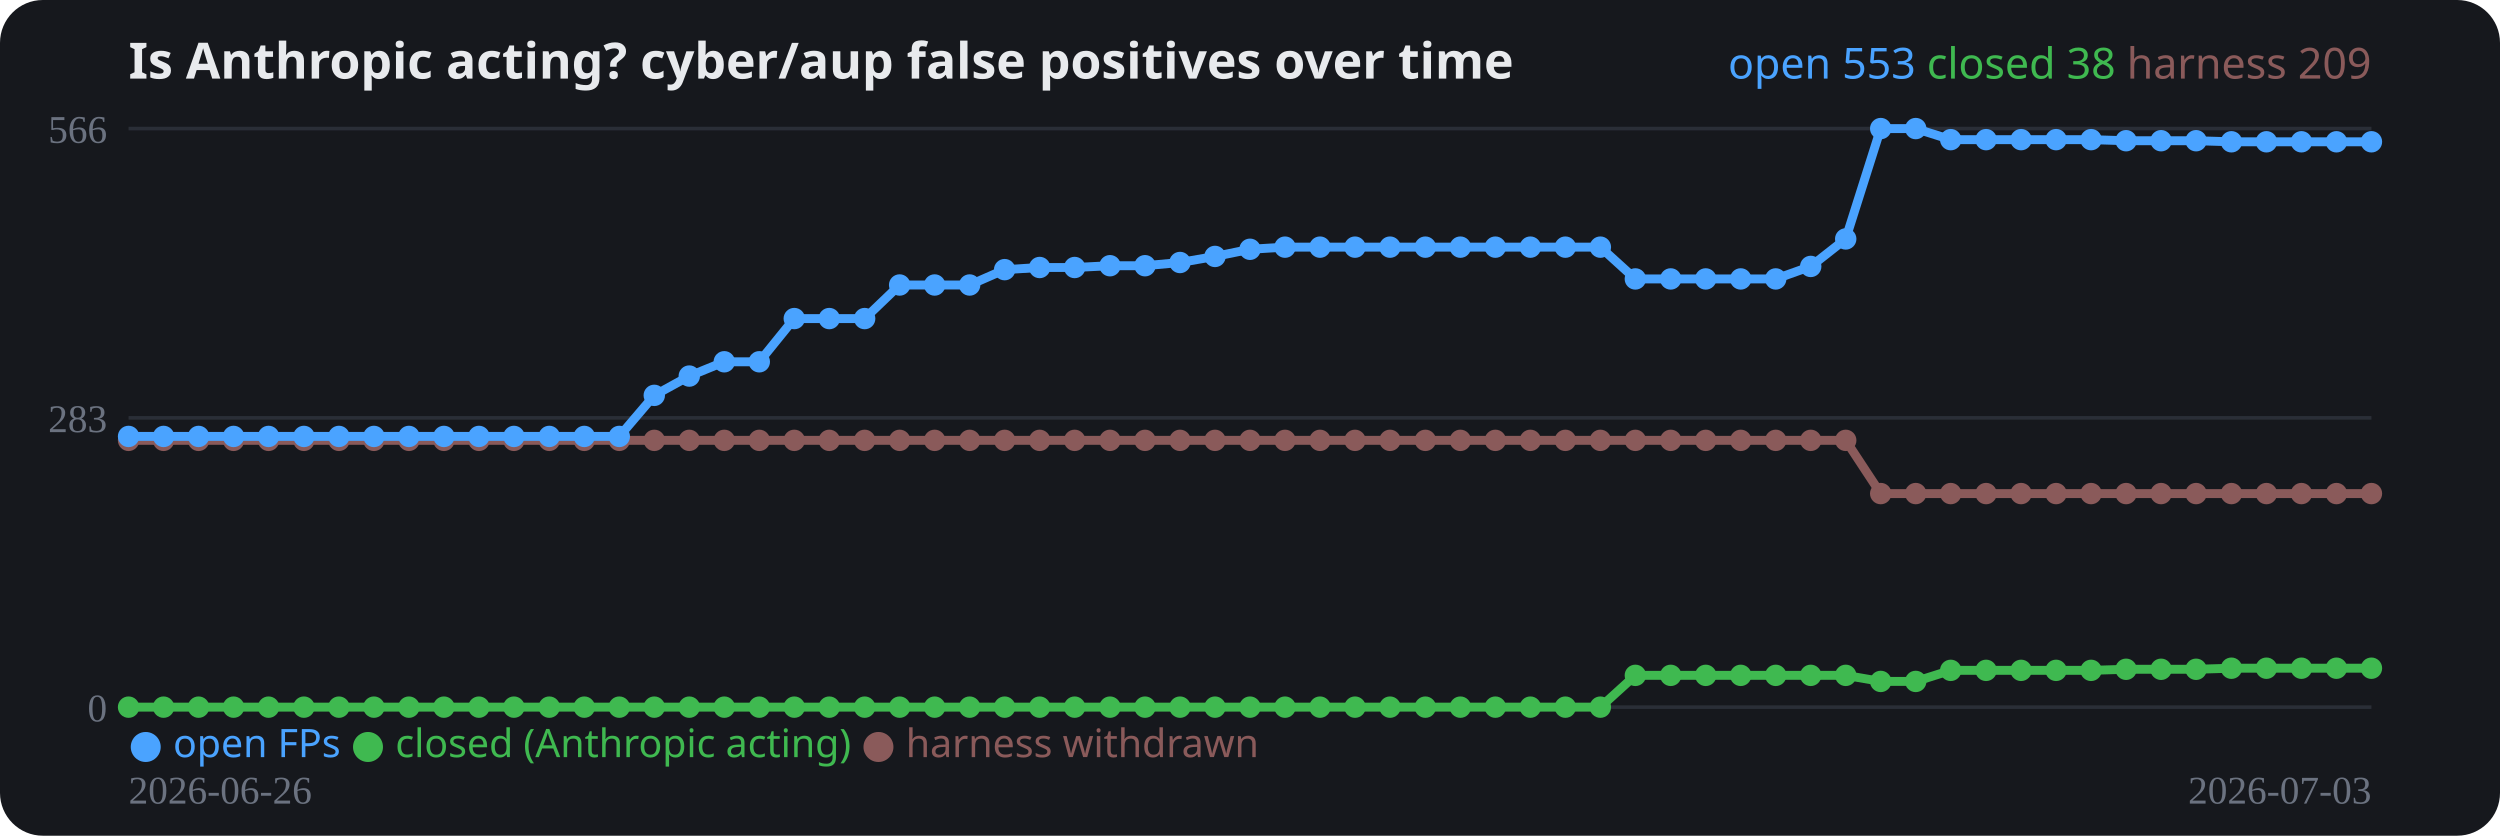
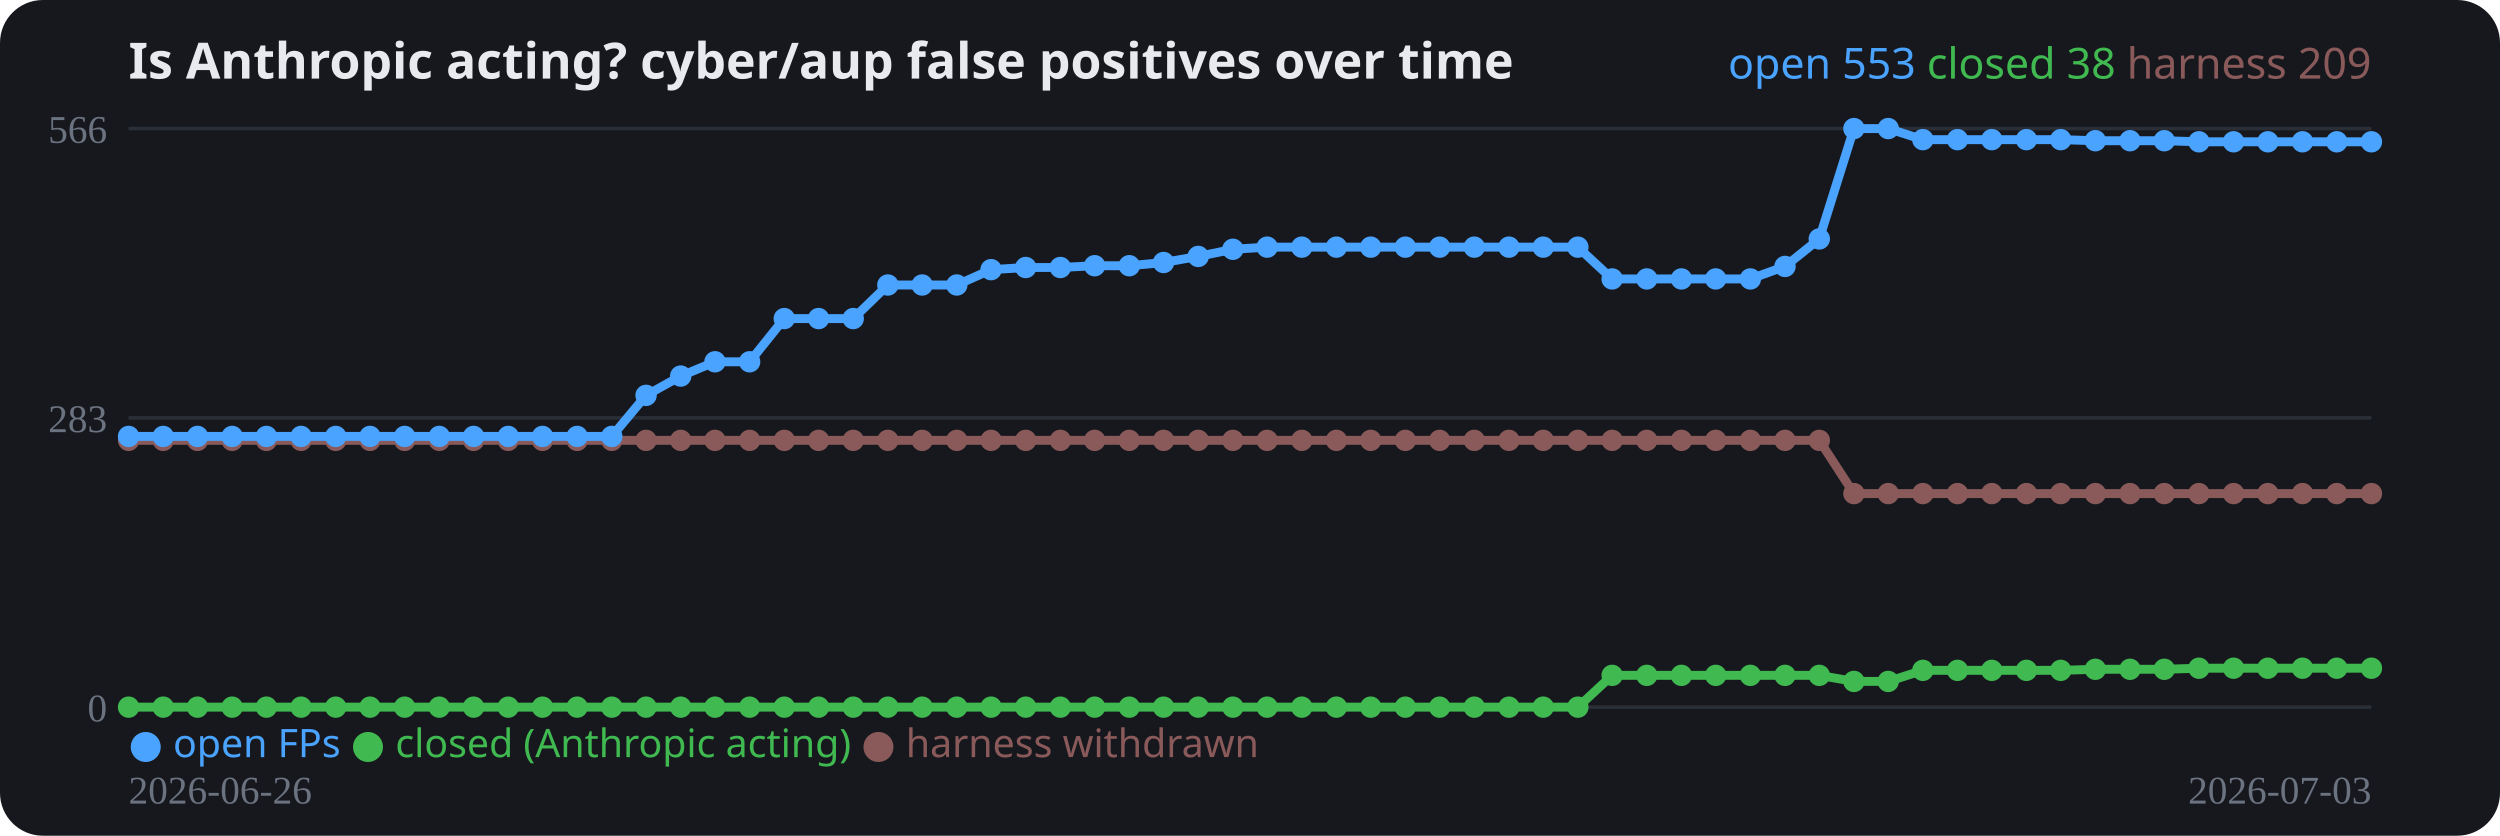
<svg xmlns="http://www.w3.org/2000/svg" width="700" height="234" viewBox="0 0 700 234" role="img">
  <rect width="700" height="234" rx="12" fill="#16181d" />
  <text x="36" y="22" fill="#e8eaed" font-family="system-ui,sans-serif" font-size="14" font-weight="700">Is Anthropic acting? cyber/aup false positives over time</text>
  <line x1="36" y1="198.0" x2="664" y2="198.0" stroke="#2a2e37" stroke-width="1" />
  <text x="30" y="202.0" fill="#6b7280" font-size="11" text-anchor="end">0</text>
  <line x1="36" y1="117.0" x2="664" y2="117.0" stroke="#2a2e37" stroke-width="1" />
  <text x="30" y="121.0" fill="#6b7280" font-size="11" text-anchor="end">283</text>
  <line x1="36" y1="36.0" x2="664" y2="36.0" stroke="#2a2e37" stroke-width="1" />
  <text x="30" y="40.0" fill="#6b7280" font-size="11" text-anchor="end">566</text>
-   <polyline fill="none" stroke="#8a5a5a" stroke-width="2.5" stroke-linejoin="round" points="36.0,123.3 45.8,123.3 55.6,123.3 65.4,123.3 75.2,123.3 85.1,123.3 94.9,123.3 104.7,123.3 114.5,123.3 124.3,123.3 134.1,123.3 143.9,123.3 153.8,123.3 163.6,123.3 173.4,123.3 183.2,123.3 193.0,123.3 202.8,123.3 212.6,123.3 222.4,123.3 232.2,123.3 242.1,123.3 251.9,123.3 261.7,123.3 271.5,123.3 281.3,123.3 291.1,123.3 300.9,123.3 310.8,123.3 320.6,123.3 330.4,123.3 340.2,123.3 350.0,123.3 359.8,123.3 369.6,123.3 379.4,123.3 389.2,123.3 399.1,123.3 408.9,123.3 418.7,123.3 428.5,123.3 438.3,123.3 448.1,123.3 457.9,123.3 467.8,123.3 477.6,123.3 487.4,123.3 497.2,123.3 507.0,123.3 516.8,123.3 526.6,138.2 536.4,138.2 546.2,138.2 556.1,138.2 565.9,138.2 575.7,138.2 585.5,138.2 595.3,138.2 605.1,138.2 614.9,138.2 624.8,138.2 634.6,138.2 644.4,138.2 654.2,138.2 664.0,138.2" />
+   <polyline fill="none" stroke="#8a5a5a" stroke-width="2.5" stroke-linejoin="round" points="36.0,123.3 45.7,123.3 55.3,123.3 65.0,123.3 74.6,123.3 84.3,123.3 94.0,123.3 103.6,123.3 113.3,123.3 123.0,123.3 132.6,123.3 142.3,123.3 151.9,123.3 161.6,123.3 171.3,123.3 180.9,123.3 190.6,123.3 200.2,123.3 209.9,123.3 219.6,123.3 229.2,123.3 238.9,123.3 248.6,123.3 258.2,123.3 267.9,123.3 277.5,123.3 287.2,123.3 296.9,123.3 306.5,123.3 316.2,123.3 325.8,123.3 335.5,123.3 345.2,123.3 354.8,123.3 364.5,123.3 374.2,123.3 383.8,123.3 393.5,123.3 403.1,123.3 412.8,123.3 422.5,123.3 432.1,123.3 441.8,123.3 451.4,123.3 461.1,123.3 470.8,123.3 480.4,123.3 490.1,123.3 499.8,123.3 509.4,123.3 519.1,138.2 528.7,138.2 538.4,138.2 548.1,138.2 557.7,138.2 567.4,138.2 577.0,138.2 586.7,138.2 596.4,138.2 606.0,138.2 615.7,138.2 625.4,138.2 635.0,138.2 644.7,138.2 654.3,138.2 664.0,138.2" />
  <circle cx="36.0" cy="123.3" r="3" fill="#8a5a5a" />
-   <circle cx="45.8" cy="123.3" r="3" fill="#8a5a5a" />
-   <circle cx="55.6" cy="123.3" r="3" fill="#8a5a5a" />
-   <circle cx="65.4" cy="123.3" r="3" fill="#8a5a5a" />
-   <circle cx="75.2" cy="123.3" r="3" fill="#8a5a5a" />
-   <circle cx="85.1" cy="123.3" r="3" fill="#8a5a5a" />
-   <circle cx="94.9" cy="123.3" r="3" fill="#8a5a5a" />
-   <circle cx="104.7" cy="123.3" r="3" fill="#8a5a5a" />
-   <circle cx="114.5" cy="123.3" r="3" fill="#8a5a5a" />
-   <circle cx="124.3" cy="123.3" r="3" fill="#8a5a5a" />
-   <circle cx="134.1" cy="123.3" r="3" fill="#8a5a5a" />
-   <circle cx="143.9" cy="123.3" r="3" fill="#8a5a5a" />
-   <circle cx="153.8" cy="123.3" r="3" fill="#8a5a5a" />
-   <circle cx="163.6" cy="123.3" r="3" fill="#8a5a5a" />
-   <circle cx="173.4" cy="123.3" r="3" fill="#8a5a5a" />
-   <circle cx="183.2" cy="123.3" r="3" fill="#8a5a5a" />
-   <circle cx="193.0" cy="123.3" r="3" fill="#8a5a5a" />
-   <circle cx="202.8" cy="123.3" r="3" fill="#8a5a5a" />
-   <circle cx="212.6" cy="123.3" r="3" fill="#8a5a5a" />
-   <circle cx="222.4" cy="123.3" r="3" fill="#8a5a5a" />
-   <circle cx="232.2" cy="123.3" r="3" fill="#8a5a5a" />
-   <circle cx="242.1" cy="123.3" r="3" fill="#8a5a5a" />
-   <circle cx="251.9" cy="123.3" r="3" fill="#8a5a5a" />
-   <circle cx="261.7" cy="123.3" r="3" fill="#8a5a5a" />
-   <circle cx="271.5" cy="123.3" r="3" fill="#8a5a5a" />
-   <circle cx="281.3" cy="123.3" r="3" fill="#8a5a5a" />
-   <circle cx="291.1" cy="123.3" r="3" fill="#8a5a5a" />
-   <circle cx="300.9" cy="123.3" r="3" fill="#8a5a5a" />
-   <circle cx="310.8" cy="123.3" r="3" fill="#8a5a5a" />
-   <circle cx="320.6" cy="123.3" r="3" fill="#8a5a5a" />
-   <circle cx="330.4" cy="123.3" r="3" fill="#8a5a5a" />
-   <circle cx="340.2" cy="123.3" r="3" fill="#8a5a5a" />
-   <circle cx="350.0" cy="123.3" r="3" fill="#8a5a5a" />
-   <circle cx="359.8" cy="123.3" r="3" fill="#8a5a5a" />
-   <circle cx="369.6" cy="123.3" r="3" fill="#8a5a5a" />
-   <circle cx="379.4" cy="123.3" r="3" fill="#8a5a5a" />
-   <circle cx="389.2" cy="123.3" r="3" fill="#8a5a5a" />
-   <circle cx="399.1" cy="123.3" r="3" fill="#8a5a5a" />
-   <circle cx="408.9" cy="123.3" r="3" fill="#8a5a5a" />
-   <circle cx="418.7" cy="123.3" r="3" fill="#8a5a5a" />
-   <circle cx="428.5" cy="123.3" r="3" fill="#8a5a5a" />
-   <circle cx="438.3" cy="123.3" r="3" fill="#8a5a5a" />
-   <circle cx="448.1" cy="123.3" r="3" fill="#8a5a5a" />
-   <circle cx="457.9" cy="123.3" r="3" fill="#8a5a5a" />
-   <circle cx="467.8" cy="123.3" r="3" fill="#8a5a5a" />
-   <circle cx="477.6" cy="123.3" r="3" fill="#8a5a5a" />
-   <circle cx="487.4" cy="123.3" r="3" fill="#8a5a5a" />
-   <circle cx="497.2" cy="123.3" r="3" fill="#8a5a5a" />
-   <circle cx="507.0" cy="123.3" r="3" fill="#8a5a5a" />
-   <circle cx="516.8" cy="123.3" r="3" fill="#8a5a5a" />
-   <circle cx="526.6" cy="138.2" r="3" fill="#8a5a5a" />
-   <circle cx="536.4" cy="138.2" r="3" fill="#8a5a5a" />
-   <circle cx="546.2" cy="138.2" r="3" fill="#8a5a5a" />
-   <circle cx="556.1" cy="138.2" r="3" fill="#8a5a5a" />
-   <circle cx="565.9" cy="138.2" r="3" fill="#8a5a5a" />
-   <circle cx="575.7" cy="138.2" r="3" fill="#8a5a5a" />
-   <circle cx="585.5" cy="138.2" r="3" fill="#8a5a5a" />
-   <circle cx="595.3" cy="138.2" r="3" fill="#8a5a5a" />
-   <circle cx="605.1" cy="138.2" r="3" fill="#8a5a5a" />
-   <circle cx="614.9" cy="138.2" r="3" fill="#8a5a5a" />
-   <circle cx="624.8" cy="138.2" r="3" fill="#8a5a5a" />
-   <circle cx="634.6" cy="138.2" r="3" fill="#8a5a5a" />
-   <circle cx="644.4" cy="138.2" r="3" fill="#8a5a5a" />
-   <circle cx="654.2" cy="138.2" r="3" fill="#8a5a5a" />
+   <circle cx="45.7" cy="123.3" r="3" fill="#8a5a5a" />
+   <circle cx="55.3" cy="123.3" r="3" fill="#8a5a5a" />
+   <circle cx="65.0" cy="123.3" r="3" fill="#8a5a5a" />
+   <circle cx="74.6" cy="123.3" r="3" fill="#8a5a5a" />
+   <circle cx="84.3" cy="123.3" r="3" fill="#8a5a5a" />
+   <circle cx="94.0" cy="123.3" r="3" fill="#8a5a5a" />
+   <circle cx="103.6" cy="123.3" r="3" fill="#8a5a5a" />
+   <circle cx="113.3" cy="123.3" r="3" fill="#8a5a5a" />
+   <circle cx="123.0" cy="123.3" r="3" fill="#8a5a5a" />
+   <circle cx="132.6" cy="123.3" r="3" fill="#8a5a5a" />
+   <circle cx="142.3" cy="123.3" r="3" fill="#8a5a5a" />
+   <circle cx="151.9" cy="123.3" r="3" fill="#8a5a5a" />
+   <circle cx="161.6" cy="123.3" r="3" fill="#8a5a5a" />
+   <circle cx="171.3" cy="123.3" r="3" fill="#8a5a5a" />
+   <circle cx="180.9" cy="123.3" r="3" fill="#8a5a5a" />
+   <circle cx="190.6" cy="123.3" r="3" fill="#8a5a5a" />
+   <circle cx="200.2" cy="123.3" r="3" fill="#8a5a5a" />
+   <circle cx="209.9" cy="123.3" r="3" fill="#8a5a5a" />
+   <circle cx="219.6" cy="123.3" r="3" fill="#8a5a5a" />
+   <circle cx="229.2" cy="123.3" r="3" fill="#8a5a5a" />
+   <circle cx="238.9" cy="123.3" r="3" fill="#8a5a5a" />
+   <circle cx="248.6" cy="123.3" r="3" fill="#8a5a5a" />
+   <circle cx="258.2" cy="123.3" r="3" fill="#8a5a5a" />
+   <circle cx="267.9" cy="123.3" r="3" fill="#8a5a5a" />
+   <circle cx="277.5" cy="123.3" r="3" fill="#8a5a5a" />
+   <circle cx="287.2" cy="123.3" r="3" fill="#8a5a5a" />
+   <circle cx="296.9" cy="123.3" r="3" fill="#8a5a5a" />
+   <circle cx="306.5" cy="123.3" r="3" fill="#8a5a5a" />
+   <circle cx="316.2" cy="123.3" r="3" fill="#8a5a5a" />
+   <circle cx="325.8" cy="123.3" r="3" fill="#8a5a5a" />
+   <circle cx="335.5" cy="123.3" r="3" fill="#8a5a5a" />
+   <circle cx="345.2" cy="123.3" r="3" fill="#8a5a5a" />
+   <circle cx="354.8" cy="123.3" r="3" fill="#8a5a5a" />
+   <circle cx="364.5" cy="123.3" r="3" fill="#8a5a5a" />
+   <circle cx="374.2" cy="123.3" r="3" fill="#8a5a5a" />
+   <circle cx="383.8" cy="123.3" r="3" fill="#8a5a5a" />
+   <circle cx="393.5" cy="123.3" r="3" fill="#8a5a5a" />
+   <circle cx="403.1" cy="123.3" r="3" fill="#8a5a5a" />
+   <circle cx="412.8" cy="123.3" r="3" fill="#8a5a5a" />
+   <circle cx="422.5" cy="123.3" r="3" fill="#8a5a5a" />
+   <circle cx="432.1" cy="123.3" r="3" fill="#8a5a5a" />
+   <circle cx="441.8" cy="123.3" r="3" fill="#8a5a5a" />
+   <circle cx="451.4" cy="123.3" r="3" fill="#8a5a5a" />
+   <circle cx="461.1" cy="123.3" r="3" fill="#8a5a5a" />
+   <circle cx="470.8" cy="123.3" r="3" fill="#8a5a5a" />
+   <circle cx="480.4" cy="123.3" r="3" fill="#8a5a5a" />
+   <circle cx="490.1" cy="123.3" r="3" fill="#8a5a5a" />
+   <circle cx="499.8" cy="123.3" r="3" fill="#8a5a5a" />
+   <circle cx="509.4" cy="123.3" r="3" fill="#8a5a5a" />
+   <circle cx="519.1" cy="138.2" r="3" fill="#8a5a5a" />
+   <circle cx="528.7" cy="138.2" r="3" fill="#8a5a5a" />
+   <circle cx="538.4" cy="138.2" r="3" fill="#8a5a5a" />
+   <circle cx="548.1" cy="138.2" r="3" fill="#8a5a5a" />
+   <circle cx="557.7" cy="138.2" r="3" fill="#8a5a5a" />
+   <circle cx="567.4" cy="138.2" r="3" fill="#8a5a5a" />
+   <circle cx="577.0" cy="138.2" r="3" fill="#8a5a5a" />
+   <circle cx="586.7" cy="138.2" r="3" fill="#8a5a5a" />
+   <circle cx="596.4" cy="138.2" r="3" fill="#8a5a5a" />
+   <circle cx="606.0" cy="138.2" r="3" fill="#8a5a5a" />
+   <circle cx="615.7" cy="138.2" r="3" fill="#8a5a5a" />
+   <circle cx="625.4" cy="138.2" r="3" fill="#8a5a5a" />
+   <circle cx="635.0" cy="138.2" r="3" fill="#8a5a5a" />
+   <circle cx="644.7" cy="138.2" r="3" fill="#8a5a5a" />
+   <circle cx="654.3" cy="138.2" r="3" fill="#8a5a5a" />
  <circle cx="664.0" cy="138.2" r="3" fill="#8a5a5a" />
-   <polyline fill="none" stroke="#3fb950" stroke-width="2.5" stroke-linejoin="round" points="36.0,198.0 45.8,198.0 55.6,198.0 65.4,198.0 75.2,198.0 85.1,198.0 94.9,198.0 104.7,198.0 114.5,198.0 124.3,198.0 134.1,198.0 143.9,198.0 153.8,198.0 163.6,198.0 173.4,198.0 183.2,198.0 193.0,198.0 202.8,198.0 212.6,198.0 222.4,198.0 232.2,198.0 242.1,198.0 251.9,198.0 261.7,198.0 271.5,198.0 281.3,198.0 291.1,198.0 300.9,198.0 310.8,198.0 320.6,198.0 330.4,198.0 340.2,198.0 350.0,198.0 359.8,198.0 369.6,198.0 379.4,198.0 389.2,198.0 399.1,198.0 408.9,198.0 418.7,198.0 428.5,198.0 438.3,198.0 448.1,198.0 457.9,189.1 467.8,189.1 477.6,189.1 487.4,189.1 497.2,189.1 507.0,189.1 516.8,189.1 526.6,190.8 536.4,190.8 546.2,187.7 556.1,187.7 565.9,187.7 575.7,187.7 585.5,187.7 595.3,187.4 605.1,187.4 614.9,187.4 624.8,187.1 634.6,187.1 644.4,187.1 654.2,187.1 664.0,187.1" />
+   <polyline fill="none" stroke="#3fb950" stroke-width="2.5" stroke-linejoin="round" points="36.0,198.0 45.7,198.0 55.3,198.0 65.0,198.0 74.6,198.0 84.3,198.0 94.0,198.0 103.6,198.0 113.3,198.0 123.0,198.0 132.6,198.0 142.3,198.0 151.9,198.0 161.6,198.0 171.3,198.0 180.9,198.0 190.6,198.0 200.2,198.0 209.9,198.0 219.6,198.0 229.2,198.0 238.9,198.0 248.6,198.0 258.2,198.0 267.9,198.0 277.5,198.0 287.2,198.0 296.9,198.0 306.5,198.0 316.2,198.0 325.8,198.0 335.5,198.0 345.2,198.0 354.8,198.0 364.5,198.0 374.2,198.0 383.8,198.0 393.5,198.0 403.1,198.0 412.8,198.0 422.5,198.0 432.1,198.0 441.8,198.0 451.4,189.1 461.1,189.1 470.8,189.1 480.4,189.1 490.1,189.1 499.8,189.1 509.4,189.1 519.1,190.8 528.7,190.8 538.4,187.7 548.1,187.7 557.7,187.7 567.4,187.7 577.0,187.7 586.7,187.4 596.4,187.4 606.0,187.4 615.7,187.1 625.4,187.1 635.0,187.1 644.7,187.1 654.3,187.1 664.0,187.1" />
  <circle cx="36.0" cy="198.0" r="3" fill="#3fb950" />
-   <circle cx="45.8" cy="198.0" r="3" fill="#3fb950" />
-   <circle cx="55.6" cy="198.0" r="3" fill="#3fb950" />
-   <circle cx="65.4" cy="198.0" r="3" fill="#3fb950" />
-   <circle cx="75.2" cy="198.0" r="3" fill="#3fb950" />
-   <circle cx="85.1" cy="198.0" r="3" fill="#3fb950" />
-   <circle cx="94.9" cy="198.0" r="3" fill="#3fb950" />
-   <circle cx="104.7" cy="198.0" r="3" fill="#3fb950" />
-   <circle cx="114.5" cy="198.0" r="3" fill="#3fb950" />
-   <circle cx="124.3" cy="198.0" r="3" fill="#3fb950" />
-   <circle cx="134.1" cy="198.0" r="3" fill="#3fb950" />
-   <circle cx="143.9" cy="198.0" r="3" fill="#3fb950" />
-   <circle cx="153.8" cy="198.0" r="3" fill="#3fb950" />
-   <circle cx="163.6" cy="198.0" r="3" fill="#3fb950" />
-   <circle cx="173.4" cy="198.0" r="3" fill="#3fb950" />
-   <circle cx="183.2" cy="198.0" r="3" fill="#3fb950" />
-   <circle cx="193.0" cy="198.0" r="3" fill="#3fb950" />
-   <circle cx="202.8" cy="198.0" r="3" fill="#3fb950" />
-   <circle cx="212.6" cy="198.0" r="3" fill="#3fb950" />
-   <circle cx="222.4" cy="198.0" r="3" fill="#3fb950" />
-   <circle cx="232.2" cy="198.0" r="3" fill="#3fb950" />
-   <circle cx="242.1" cy="198.0" r="3" fill="#3fb950" />
-   <circle cx="251.9" cy="198.0" r="3" fill="#3fb950" />
-   <circle cx="261.7" cy="198.0" r="3" fill="#3fb950" />
-   <circle cx="271.5" cy="198.0" r="3" fill="#3fb950" />
-   <circle cx="281.3" cy="198.0" r="3" fill="#3fb950" />
-   <circle cx="291.1" cy="198.0" r="3" fill="#3fb950" />
-   <circle cx="300.9" cy="198.0" r="3" fill="#3fb950" />
-   <circle cx="310.8" cy="198.0" r="3" fill="#3fb950" />
-   <circle cx="320.6" cy="198.0" r="3" fill="#3fb950" />
-   <circle cx="330.4" cy="198.0" r="3" fill="#3fb950" />
-   <circle cx="340.2" cy="198.0" r="3" fill="#3fb950" />
-   <circle cx="350.0" cy="198.0" r="3" fill="#3fb950" />
-   <circle cx="359.8" cy="198.0" r="3" fill="#3fb950" />
-   <circle cx="369.6" cy="198.0" r="3" fill="#3fb950" />
-   <circle cx="379.4" cy="198.0" r="3" fill="#3fb950" />
-   <circle cx="389.2" cy="198.0" r="3" fill="#3fb950" />
-   <circle cx="399.1" cy="198.0" r="3" fill="#3fb950" />
-   <circle cx="408.9" cy="198.0" r="3" fill="#3fb950" />
-   <circle cx="418.7" cy="198.0" r="3" fill="#3fb950" />
-   <circle cx="428.5" cy="198.0" r="3" fill="#3fb950" />
-   <circle cx="438.3" cy="198.0" r="3" fill="#3fb950" />
-   <circle cx="448.1" cy="198.0" r="3" fill="#3fb950" />
-   <circle cx="457.9" cy="189.1" r="3" fill="#3fb950" />
-   <circle cx="467.8" cy="189.1" r="3" fill="#3fb950" />
-   <circle cx="477.6" cy="189.1" r="3" fill="#3fb950" />
-   <circle cx="487.4" cy="189.1" r="3" fill="#3fb950" />
-   <circle cx="497.2" cy="189.1" r="3" fill="#3fb950" />
-   <circle cx="507.0" cy="189.1" r="3" fill="#3fb950" />
-   <circle cx="516.8" cy="189.1" r="3" fill="#3fb950" />
-   <circle cx="526.6" cy="190.8" r="3" fill="#3fb950" />
-   <circle cx="536.4" cy="190.8" r="3" fill="#3fb950" />
-   <circle cx="546.2" cy="187.7" r="3" fill="#3fb950" />
-   <circle cx="556.1" cy="187.7" r="3" fill="#3fb950" />
-   <circle cx="565.9" cy="187.7" r="3" fill="#3fb950" />
-   <circle cx="575.7" cy="187.7" r="3" fill="#3fb950" />
-   <circle cx="585.5" cy="187.7" r="3" fill="#3fb950" />
-   <circle cx="595.3" cy="187.4" r="3" fill="#3fb950" />
-   <circle cx="605.1" cy="187.4" r="3" fill="#3fb950" />
-   <circle cx="614.9" cy="187.4" r="3" fill="#3fb950" />
-   <circle cx="624.8" cy="187.1" r="3" fill="#3fb950" />
-   <circle cx="634.6" cy="187.1" r="3" fill="#3fb950" />
-   <circle cx="644.4" cy="187.1" r="3" fill="#3fb950" />
-   <circle cx="654.2" cy="187.1" r="3" fill="#3fb950" />
+   <circle cx="45.7" cy="198.0" r="3" fill="#3fb950" />
+   <circle cx="55.3" cy="198.0" r="3" fill="#3fb950" />
+   <circle cx="65.0" cy="198.0" r="3" fill="#3fb950" />
+   <circle cx="74.6" cy="198.0" r="3" fill="#3fb950" />
+   <circle cx="84.3" cy="198.0" r="3" fill="#3fb950" />
+   <circle cx="94.0" cy="198.0" r="3" fill="#3fb950" />
+   <circle cx="103.6" cy="198.0" r="3" fill="#3fb950" />
+   <circle cx="113.3" cy="198.0" r="3" fill="#3fb950" />
+   <circle cx="123.0" cy="198.0" r="3" fill="#3fb950" />
+   <circle cx="132.6" cy="198.0" r="3" fill="#3fb950" />
+   <circle cx="142.3" cy="198.0" r="3" fill="#3fb950" />
+   <circle cx="151.9" cy="198.0" r="3" fill="#3fb950" />
+   <circle cx="161.6" cy="198.0" r="3" fill="#3fb950" />
+   <circle cx="171.3" cy="198.0" r="3" fill="#3fb950" />
+   <circle cx="180.9" cy="198.0" r="3" fill="#3fb950" />
+   <circle cx="190.6" cy="198.0" r="3" fill="#3fb950" />
+   <circle cx="200.2" cy="198.0" r="3" fill="#3fb950" />
+   <circle cx="209.9" cy="198.0" r="3" fill="#3fb950" />
+   <circle cx="219.6" cy="198.0" r="3" fill="#3fb950" />
+   <circle cx="229.2" cy="198.0" r="3" fill="#3fb950" />
+   <circle cx="238.9" cy="198.0" r="3" fill="#3fb950" />
+   <circle cx="248.6" cy="198.0" r="3" fill="#3fb950" />
+   <circle cx="258.2" cy="198.0" r="3" fill="#3fb950" />
+   <circle cx="267.9" cy="198.0" r="3" fill="#3fb950" />
+   <circle cx="277.5" cy="198.0" r="3" fill="#3fb950" />
+   <circle cx="287.2" cy="198.0" r="3" fill="#3fb950" />
+   <circle cx="296.9" cy="198.0" r="3" fill="#3fb950" />
+   <circle cx="306.5" cy="198.0" r="3" fill="#3fb950" />
+   <circle cx="316.2" cy="198.0" r="3" fill="#3fb950" />
+   <circle cx="325.8" cy="198.0" r="3" fill="#3fb950" />
+   <circle cx="335.5" cy="198.0" r="3" fill="#3fb950" />
+   <circle cx="345.2" cy="198.0" r="3" fill="#3fb950" />
+   <circle cx="354.8" cy="198.0" r="3" fill="#3fb950" />
+   <circle cx="364.5" cy="198.0" r="3" fill="#3fb950" />
+   <circle cx="374.2" cy="198.0" r="3" fill="#3fb950" />
+   <circle cx="383.8" cy="198.0" r="3" fill="#3fb950" />
+   <circle cx="393.5" cy="198.0" r="3" fill="#3fb950" />
+   <circle cx="403.1" cy="198.0" r="3" fill="#3fb950" />
+   <circle cx="412.8" cy="198.0" r="3" fill="#3fb950" />
+   <circle cx="422.5" cy="198.0" r="3" fill="#3fb950" />
+   <circle cx="432.1" cy="198.0" r="3" fill="#3fb950" />
+   <circle cx="441.8" cy="198.0" r="3" fill="#3fb950" />
+   <circle cx="451.4" cy="189.1" r="3" fill="#3fb950" />
+   <circle cx="461.1" cy="189.1" r="3" fill="#3fb950" />
+   <circle cx="470.8" cy="189.1" r="3" fill="#3fb950" />
+   <circle cx="480.4" cy="189.1" r="3" fill="#3fb950" />
+   <circle cx="490.1" cy="189.1" r="3" fill="#3fb950" />
+   <circle cx="499.8" cy="189.1" r="3" fill="#3fb950" />
+   <circle cx="509.4" cy="189.1" r="3" fill="#3fb950" />
+   <circle cx="519.1" cy="190.8" r="3" fill="#3fb950" />
+   <circle cx="528.7" cy="190.8" r="3" fill="#3fb950" />
+   <circle cx="538.4" cy="187.7" r="3" fill="#3fb950" />
+   <circle cx="548.1" cy="187.7" r="3" fill="#3fb950" />
+   <circle cx="557.7" cy="187.7" r="3" fill="#3fb950" />
+   <circle cx="567.4" cy="187.7" r="3" fill="#3fb950" />
+   <circle cx="577.0" cy="187.7" r="3" fill="#3fb950" />
+   <circle cx="586.7" cy="187.4" r="3" fill="#3fb950" />
+   <circle cx="596.4" cy="187.4" r="3" fill="#3fb950" />
+   <circle cx="606.0" cy="187.4" r="3" fill="#3fb950" />
+   <circle cx="615.7" cy="187.1" r="3" fill="#3fb950" />
+   <circle cx="625.4" cy="187.1" r="3" fill="#3fb950" />
+   <circle cx="635.0" cy="187.1" r="3" fill="#3fb950" />
+   <circle cx="644.7" cy="187.1" r="3" fill="#3fb950" />
+   <circle cx="654.3" cy="187.1" r="3" fill="#3fb950" />
  <circle cx="664.0" cy="187.1" r="3" fill="#3fb950" />
-   <polyline fill="none" stroke="#4aa3ff" stroke-width="2.5" stroke-linejoin="round" points="36.0,122.2 45.8,122.2 55.6,122.2 65.4,122.2 75.2,122.2 85.1,122.2 94.9,122.2 104.7,122.2 114.5,122.2 124.3,122.2 134.1,122.2 143.9,122.2 153.8,122.2 163.6,122.2 173.4,122.2 183.2,110.7 193.0,105.3 202.8,101.3 212.6,101.3 222.4,89.2 232.2,89.2 242.1,89.2 251.9,79.8 261.7,79.8 271.5,79.8 281.3,75.5 291.1,74.9 300.9,74.9 310.8,74.4 320.6,74.4 330.4,73.5 340.2,71.8 350.0,69.8 359.8,69.2 369.6,69.2 379.4,69.2 389.2,69.2 399.1,69.2 408.9,69.2 418.7,69.2 428.5,69.2 438.3,69.2 448.1,69.2 457.9,78.1 467.8,78.1 477.6,78.1 487.4,78.1 497.2,78.1 507.0,74.6 516.8,66.9 526.6,36.0 536.4,36.0 546.2,39.1 556.1,39.1 565.9,39.1 575.7,39.1 585.5,39.1 595.3,39.4 605.1,39.4 614.9,39.4 624.8,39.7 634.6,39.7 644.4,39.7 654.2,39.7 664.0,39.7" />
+   <polyline fill="none" stroke="#4aa3ff" stroke-width="2.5" stroke-linejoin="round" points="36.0,122.2 45.7,122.2 55.3,122.2 65.0,122.2 74.6,122.2 84.3,122.2 94.0,122.2 103.6,122.2 113.3,122.2 123.0,122.2 132.6,122.2 142.3,122.2 151.9,122.2 161.6,122.2 171.3,122.2 180.9,110.7 190.6,105.3 200.2,101.3 209.9,101.3 219.6,89.2 229.2,89.2 238.9,89.2 248.6,79.8 258.2,79.8 267.9,79.8 277.5,75.5 287.2,74.9 296.9,74.9 306.5,74.4 316.2,74.4 325.8,73.5 335.5,71.8 345.2,69.8 354.8,69.2 364.5,69.2 374.2,69.2 383.8,69.2 393.5,69.2 403.1,69.2 412.8,69.2 422.5,69.2 432.1,69.2 441.8,69.2 451.4,78.1 461.1,78.1 470.8,78.1 480.4,78.1 490.1,78.1 499.8,74.6 509.4,66.9 519.1,36.0 528.7,36.0 538.4,39.1 548.1,39.1 557.7,39.1 567.4,39.1 577.0,39.1 586.7,39.4 596.4,39.4 606.0,39.4 615.7,39.7 625.4,39.7 635.0,39.7 644.7,39.7 654.3,39.7 664.0,39.7" />
  <circle cx="36.0" cy="122.2" r="3" fill="#4aa3ff" />
-   <circle cx="45.8" cy="122.2" r="3" fill="#4aa3ff" />
-   <circle cx="55.6" cy="122.2" r="3" fill="#4aa3ff" />
-   <circle cx="65.4" cy="122.2" r="3" fill="#4aa3ff" />
-   <circle cx="75.2" cy="122.2" r="3" fill="#4aa3ff" />
-   <circle cx="85.1" cy="122.2" r="3" fill="#4aa3ff" />
-   <circle cx="94.9" cy="122.2" r="3" fill="#4aa3ff" />
-   <circle cx="104.7" cy="122.2" r="3" fill="#4aa3ff" />
-   <circle cx="114.5" cy="122.2" r="3" fill="#4aa3ff" />
-   <circle cx="124.3" cy="122.2" r="3" fill="#4aa3ff" />
-   <circle cx="134.1" cy="122.2" r="3" fill="#4aa3ff" />
-   <circle cx="143.9" cy="122.2" r="3" fill="#4aa3ff" />
-   <circle cx="153.8" cy="122.2" r="3" fill="#4aa3ff" />
-   <circle cx="163.6" cy="122.2" r="3" fill="#4aa3ff" />
-   <circle cx="173.4" cy="122.2" r="3" fill="#4aa3ff" />
-   <circle cx="183.2" cy="110.7" r="3" fill="#4aa3ff" />
-   <circle cx="193.0" cy="105.3" r="3" fill="#4aa3ff" />
-   <circle cx="202.8" cy="101.3" r="3" fill="#4aa3ff" />
-   <circle cx="212.6" cy="101.3" r="3" fill="#4aa3ff" />
-   <circle cx="222.4" cy="89.2" r="3" fill="#4aa3ff" />
-   <circle cx="232.2" cy="89.2" r="3" fill="#4aa3ff" />
-   <circle cx="242.1" cy="89.2" r="3" fill="#4aa3ff" />
-   <circle cx="251.9" cy="79.8" r="3" fill="#4aa3ff" />
-   <circle cx="261.7" cy="79.8" r="3" fill="#4aa3ff" />
-   <circle cx="271.5" cy="79.8" r="3" fill="#4aa3ff" />
-   <circle cx="281.3" cy="75.5" r="3" fill="#4aa3ff" />
-   <circle cx="291.1" cy="74.9" r="3" fill="#4aa3ff" />
-   <circle cx="300.9" cy="74.9" r="3" fill="#4aa3ff" />
-   <circle cx="310.8" cy="74.4" r="3" fill="#4aa3ff" />
-   <circle cx="320.6" cy="74.4" r="3" fill="#4aa3ff" />
-   <circle cx="330.4" cy="73.5" r="3" fill="#4aa3ff" />
-   <circle cx="340.2" cy="71.8" r="3" fill="#4aa3ff" />
-   <circle cx="350.0" cy="69.8" r="3" fill="#4aa3ff" />
-   <circle cx="359.8" cy="69.2" r="3" fill="#4aa3ff" />
-   <circle cx="369.6" cy="69.2" r="3" fill="#4aa3ff" />
-   <circle cx="379.4" cy="69.2" r="3" fill="#4aa3ff" />
-   <circle cx="389.2" cy="69.2" r="3" fill="#4aa3ff" />
-   <circle cx="399.1" cy="69.2" r="3" fill="#4aa3ff" />
-   <circle cx="408.9" cy="69.2" r="3" fill="#4aa3ff" />
-   <circle cx="418.7" cy="69.2" r="3" fill="#4aa3ff" />
-   <circle cx="428.5" cy="69.2" r="3" fill="#4aa3ff" />
-   <circle cx="438.3" cy="69.2" r="3" fill="#4aa3ff" />
-   <circle cx="448.1" cy="69.2" r="3" fill="#4aa3ff" />
-   <circle cx="457.9" cy="78.1" r="3" fill="#4aa3ff" />
-   <circle cx="467.8" cy="78.1" r="3" fill="#4aa3ff" />
-   <circle cx="477.6" cy="78.1" r="3" fill="#4aa3ff" />
-   <circle cx="487.4" cy="78.1" r="3" fill="#4aa3ff" />
-   <circle cx="497.2" cy="78.1" r="3" fill="#4aa3ff" />
-   <circle cx="507.0" cy="74.6" r="3" fill="#4aa3ff" />
-   <circle cx="516.8" cy="66.9" r="3" fill="#4aa3ff" />
-   <circle cx="526.6" cy="36.0" r="3" fill="#4aa3ff" />
-   <circle cx="536.4" cy="36.0" r="3" fill="#4aa3ff" />
-   <circle cx="546.2" cy="39.1" r="3" fill="#4aa3ff" />
-   <circle cx="556.1" cy="39.1" r="3" fill="#4aa3ff" />
-   <circle cx="565.9" cy="39.1" r="3" fill="#4aa3ff" />
-   <circle cx="575.7" cy="39.1" r="3" fill="#4aa3ff" />
-   <circle cx="585.5" cy="39.1" r="3" fill="#4aa3ff" />
-   <circle cx="595.3" cy="39.4" r="3" fill="#4aa3ff" />
-   <circle cx="605.1" cy="39.4" r="3" fill="#4aa3ff" />
-   <circle cx="614.9" cy="39.4" r="3" fill="#4aa3ff" />
-   <circle cx="624.8" cy="39.7" r="3" fill="#4aa3ff" />
-   <circle cx="634.6" cy="39.7" r="3" fill="#4aa3ff" />
-   <circle cx="644.4" cy="39.7" r="3" fill="#4aa3ff" />
-   <circle cx="654.2" cy="39.7" r="3" fill="#4aa3ff" />
+   <circle cx="45.7" cy="122.2" r="3" fill="#4aa3ff" />
+   <circle cx="55.3" cy="122.2" r="3" fill="#4aa3ff" />
+   <circle cx="65.0" cy="122.2" r="3" fill="#4aa3ff" />
+   <circle cx="74.6" cy="122.2" r="3" fill="#4aa3ff" />
+   <circle cx="84.3" cy="122.2" r="3" fill="#4aa3ff" />
+   <circle cx="94.0" cy="122.2" r="3" fill="#4aa3ff" />
+   <circle cx="103.6" cy="122.2" r="3" fill="#4aa3ff" />
+   <circle cx="113.3" cy="122.2" r="3" fill="#4aa3ff" />
+   <circle cx="123.0" cy="122.2" r="3" fill="#4aa3ff" />
+   <circle cx="132.6" cy="122.2" r="3" fill="#4aa3ff" />
+   <circle cx="142.3" cy="122.2" r="3" fill="#4aa3ff" />
+   <circle cx="151.9" cy="122.2" r="3" fill="#4aa3ff" />
+   <circle cx="161.6" cy="122.2" r="3" fill="#4aa3ff" />
+   <circle cx="171.3" cy="122.2" r="3" fill="#4aa3ff" />
+   <circle cx="180.9" cy="110.7" r="3" fill="#4aa3ff" />
+   <circle cx="190.6" cy="105.3" r="3" fill="#4aa3ff" />
+   <circle cx="200.2" cy="101.3" r="3" fill="#4aa3ff" />
+   <circle cx="209.9" cy="101.3" r="3" fill="#4aa3ff" />
+   <circle cx="219.6" cy="89.2" r="3" fill="#4aa3ff" />
+   <circle cx="229.2" cy="89.2" r="3" fill="#4aa3ff" />
+   <circle cx="238.9" cy="89.2" r="3" fill="#4aa3ff" />
+   <circle cx="248.6" cy="79.8" r="3" fill="#4aa3ff" />
+   <circle cx="258.2" cy="79.8" r="3" fill="#4aa3ff" />
+   <circle cx="267.9" cy="79.8" r="3" fill="#4aa3ff" />
+   <circle cx="277.5" cy="75.5" r="3" fill="#4aa3ff" />
+   <circle cx="287.2" cy="74.9" r="3" fill="#4aa3ff" />
+   <circle cx="296.9" cy="74.9" r="3" fill="#4aa3ff" />
+   <circle cx="306.5" cy="74.4" r="3" fill="#4aa3ff" />
+   <circle cx="316.2" cy="74.4" r="3" fill="#4aa3ff" />
+   <circle cx="325.8" cy="73.5" r="3" fill="#4aa3ff" />
+   <circle cx="335.5" cy="71.8" r="3" fill="#4aa3ff" />
+   <circle cx="345.2" cy="69.8" r="3" fill="#4aa3ff" />
+   <circle cx="354.8" cy="69.2" r="3" fill="#4aa3ff" />
+   <circle cx="364.5" cy="69.2" r="3" fill="#4aa3ff" />
+   <circle cx="374.2" cy="69.2" r="3" fill="#4aa3ff" />
+   <circle cx="383.8" cy="69.2" r="3" fill="#4aa3ff" />
+   <circle cx="393.5" cy="69.2" r="3" fill="#4aa3ff" />
+   <circle cx="403.1" cy="69.2" r="3" fill="#4aa3ff" />
+   <circle cx="412.8" cy="69.2" r="3" fill="#4aa3ff" />
+   <circle cx="422.5" cy="69.2" r="3" fill="#4aa3ff" />
+   <circle cx="432.1" cy="69.2" r="3" fill="#4aa3ff" />
+   <circle cx="441.8" cy="69.2" r="3" fill="#4aa3ff" />
+   <circle cx="451.4" cy="78.1" r="3" fill="#4aa3ff" />
+   <circle cx="461.1" cy="78.1" r="3" fill="#4aa3ff" />
+   <circle cx="470.8" cy="78.1" r="3" fill="#4aa3ff" />
+   <circle cx="480.4" cy="78.1" r="3" fill="#4aa3ff" />
+   <circle cx="490.1" cy="78.1" r="3" fill="#4aa3ff" />
+   <circle cx="499.8" cy="74.6" r="3" fill="#4aa3ff" />
+   <circle cx="509.4" cy="66.9" r="3" fill="#4aa3ff" />
+   <circle cx="519.1" cy="36.0" r="3" fill="#4aa3ff" />
+   <circle cx="528.7" cy="36.0" r="3" fill="#4aa3ff" />
+   <circle cx="538.4" cy="39.1" r="3" fill="#4aa3ff" />
+   <circle cx="548.1" cy="39.1" r="3" fill="#4aa3ff" />
+   <circle cx="557.7" cy="39.1" r="3" fill="#4aa3ff" />
+   <circle cx="567.4" cy="39.1" r="3" fill="#4aa3ff" />
+   <circle cx="577.0" cy="39.1" r="3" fill="#4aa3ff" />
+   <circle cx="586.7" cy="39.4" r="3" fill="#4aa3ff" />
+   <circle cx="596.4" cy="39.4" r="3" fill="#4aa3ff" />
+   <circle cx="606.0" cy="39.4" r="3" fill="#4aa3ff" />
+   <circle cx="615.7" cy="39.7" r="3" fill="#4aa3ff" />
+   <circle cx="625.4" cy="39.7" r="3" fill="#4aa3ff" />
+   <circle cx="635.0" cy="39.7" r="3" fill="#4aa3ff" />
+   <circle cx="644.7" cy="39.7" r="3" fill="#4aa3ff" />
+   <circle cx="654.3" cy="39.7" r="3" fill="#4aa3ff" />
  <circle cx="664.0" cy="39.7" r="3" fill="#4aa3ff" />
  <text x="36" y="225" fill="#6b7280" font-size="11">2026-06-26</text>
  <text x="664" y="225" fill="#6b7280" font-size="11" text-anchor="end">2026-07-03</text>
  <text x="36" y="212" font-family="system-ui,sans-serif" font-size="11">
    <tspan fill="#4aa3ff">● open FPs</tspan>
    <tspan fill="#3fb950">● closed (Anthropic acting)</tspan>
    <tspan fill="#8a5a5a">● harness withdrawn</tspan>
  </text>
  <text x="664" y="22" text-anchor="end" font-family="system-ui,sans-serif" font-size="12">
    <tspan fill="#4aa3ff">open 553</tspan>
    <tspan fill="#3fb950">closed 38</tspan>
    <tspan fill="#8a5a5a">harness 209</tspan>
  </text>
</svg>
